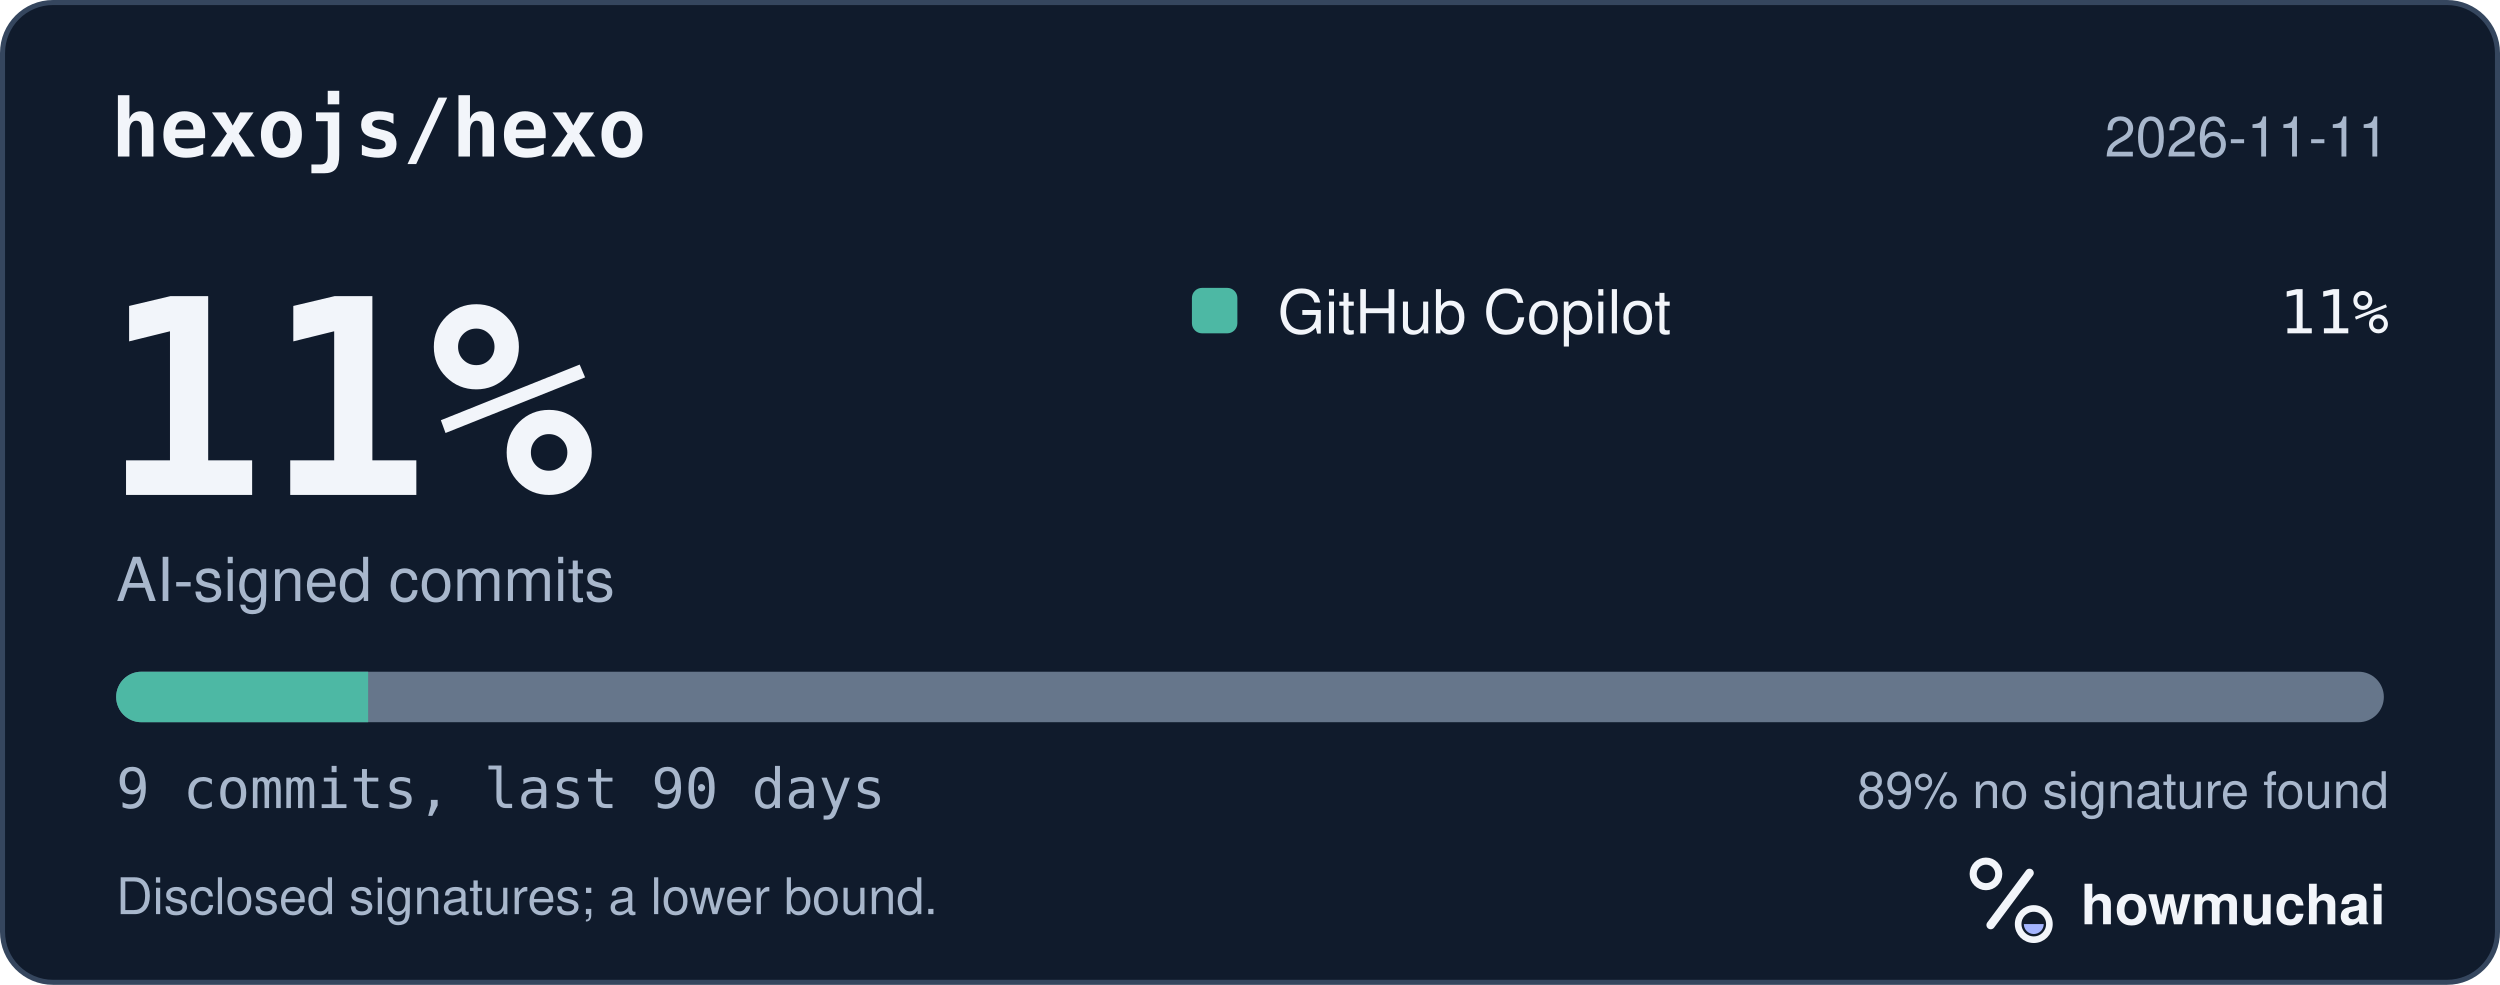
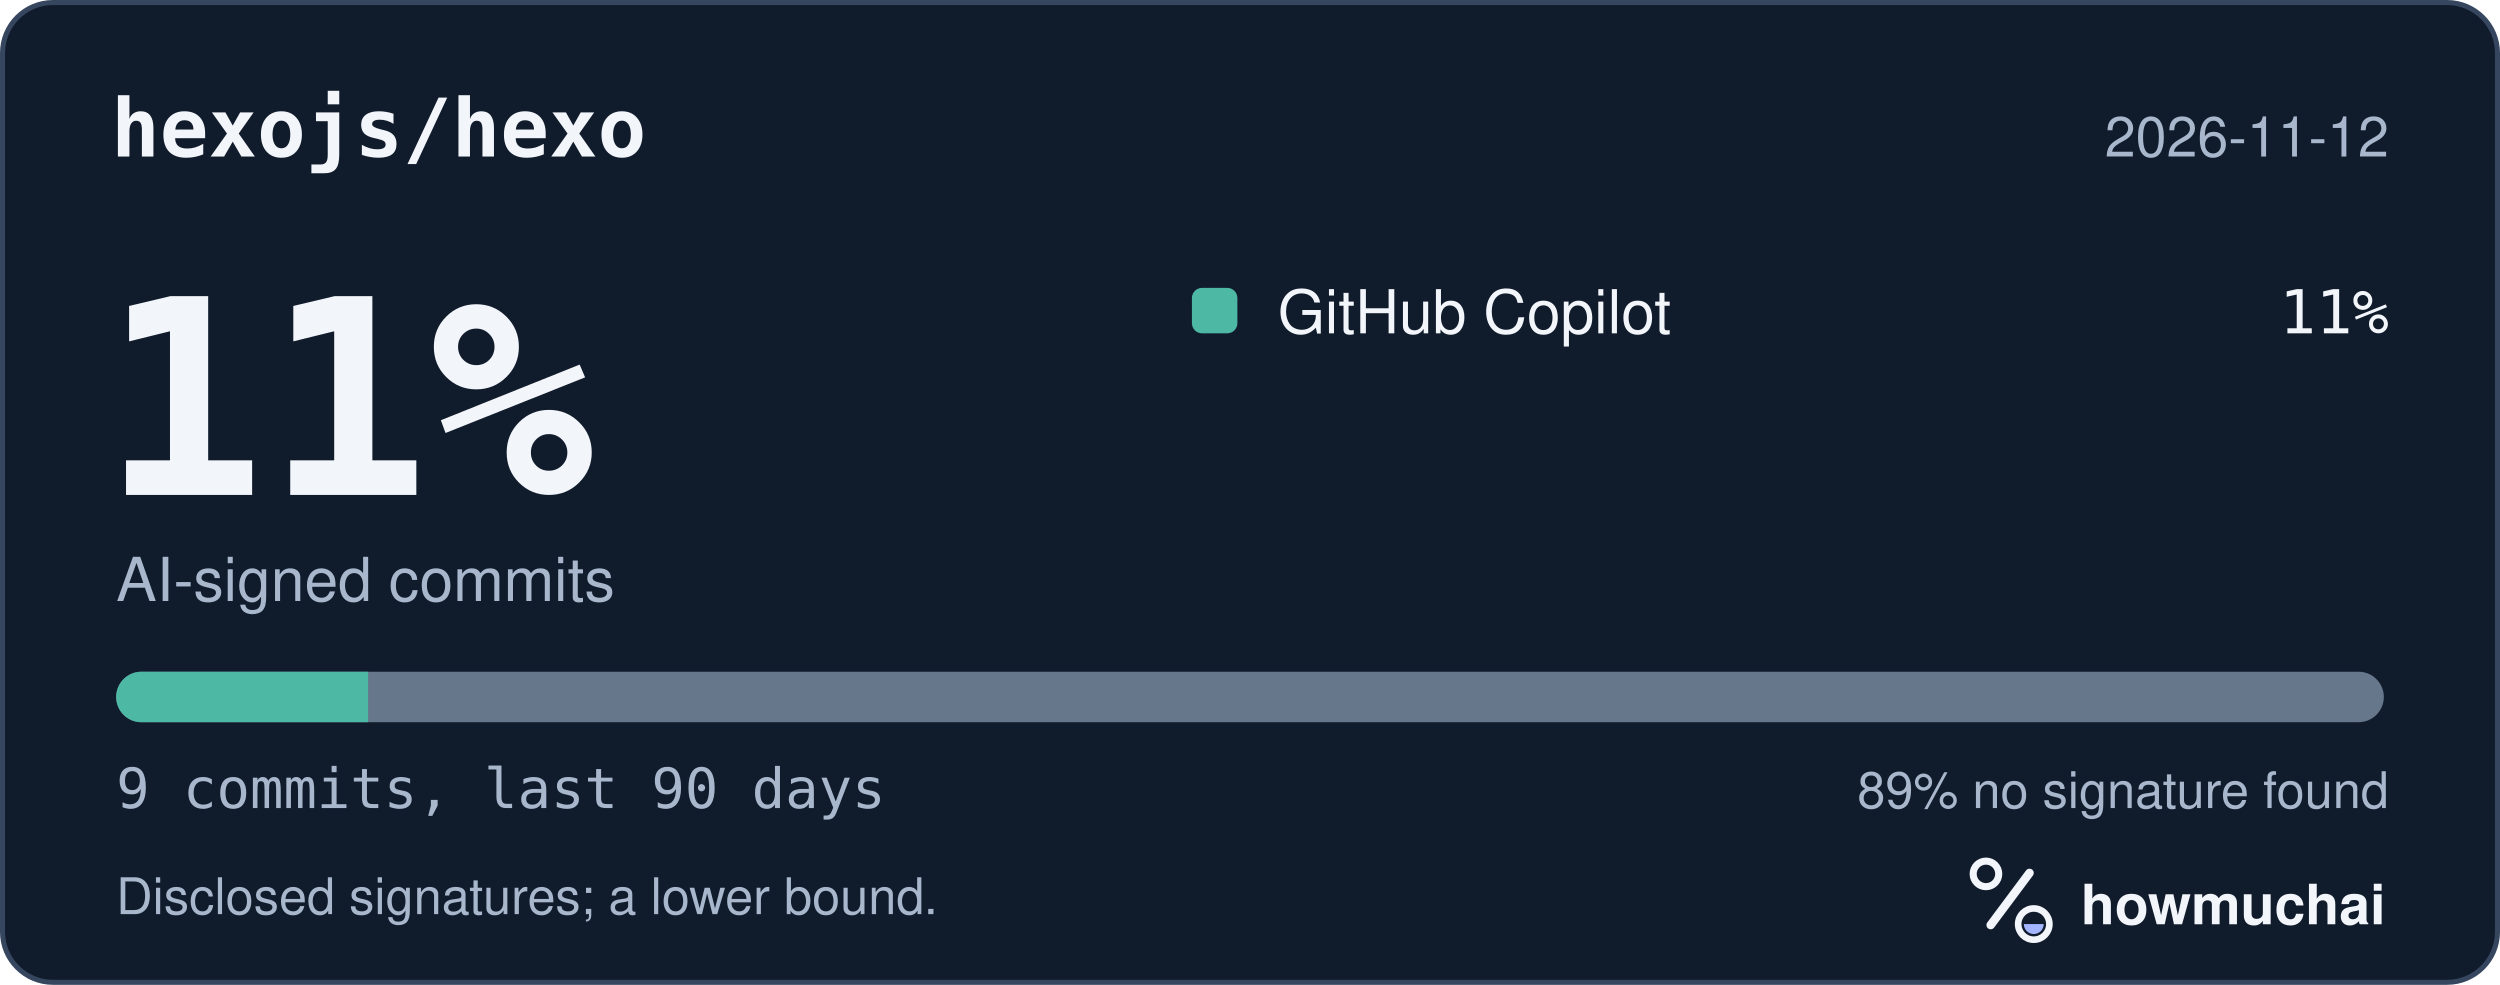
<svg xmlns="http://www.w3.org/2000/svg" width="495" height="195" viewBox="0 0 495 195" role="img" aria-labelledby="hm-t hm-d">
  <rect x="0.5" y="0.5" width="494" height="194" rx="10" fill="#101B2C" stroke="#35465E" />
  <text x="22" y="31" fill="#F2F5FA" font-family="ui-monospace, SF Mono, Menlo, Consolas, IBM Plex Mono, monospace" font-size="16" font-weight="600">hexojs/hexo</text>
-   <text x="473" y="31" fill="#A8B7CC" font-family="-apple-system, BlinkMacSystemFont, Segoe UI, Helvetica, Arial, Fira Sans, sans-serif" font-size="11" text-anchor="end">2026-11-11</text>
+   <text x="473" y="31" fill="#A8B7CC" font-family="-apple-system, BlinkMacSystemFont, Segoe UI, Helvetica, Arial, Fira Sans, sans-serif" font-size="11" text-anchor="end">2026-11-12</text>
  <text x="20" y="98" fill="#F2F5FA" font-family="ui-monospace, SF Mono, Menlo, Consolas, IBM Plex Mono, monospace" font-size="54" font-weight="700">11%</text>
  <text x="23" y="119" fill="#A8B7CC" font-family="-apple-system, BlinkMacSystemFont, Segoe UI, Helvetica, Arial, Fira Sans, sans-serif" font-size="12">AI-signed commits</text>
  <rect x="236" y="57" width="9" height="9" rx="2" fill="#4DB8A4" />
  <text x="253" y="66" fill="#F2F5FA" font-family="-apple-system, BlinkMacSystemFont, Segoe UI, Helvetica, Arial, Fira Sans, sans-serif" font-size="12">GitHub Copilot</text>
  <text x="473" y="66" fill="#F2F5FA" font-family="ui-monospace, SF Mono, Menlo, Consolas, IBM Plex Mono, monospace" font-size="12" text-anchor="end">11%</text>
  <defs>
    <clipPath id="hm-bar">
      <rect x="23" y="133" width="449" height="10" rx="5" />
    </clipPath>
  </defs>
  <rect x="23" y="133" width="449" height="10" rx="5" fill="#66768B" />
  <g clip-path="url(#hm-bar)">
    <rect x="23.00" y="133" width="49.89" height="10" fill="#4DB8A4" />
  </g>
  <text x="23" y="160" fill="#A8B7CC" font-family="ui-monospace, SF Mono, Menlo, Consolas, IBM Plex Mono, monospace" font-size="11">9 commits, last 90 days</text>
  <text x="473" y="160" fill="#A8B7CC" font-family="-apple-system, BlinkMacSystemFont, Segoe UI, Helvetica, Arial, Fira Sans, sans-serif" font-size="10" text-anchor="end">89% no signature found</text>
  <text x="23" y="181" fill="#A8B7CC" font-family="-apple-system, BlinkMacSystemFont, Segoe UI, Helvetica, Arial, Fira Sans, sans-serif" font-size="10">Disclosed signatures; a lower bound.</text>
  <g transform="translate(386 166) scale(0.046875)">
    <circle cx="154" cy="150" r="54" fill="none" stroke="#F2F5FA" stroke-width="30" />
    <path d="M174 366 338 146" fill="none" stroke="#F2F5FA" stroke-width="36" stroke-linecap="round" />
    <circle cx="356" cy="362" r="66" fill="none" stroke="#F2F5FA" stroke-width="28" />
    <path d="M314 362a42 42 0 0 0 84 0Z" fill="#A4B5FF" />
  </g>
  <text x="412" y="183" fill="#F2F5FA" font-family="-apple-system, BlinkMacSystemFont, Segoe UI, Helvetica, Arial, Fira Sans, sans-serif" font-size="11" font-weight="650">howmuchai</text>
</svg>
